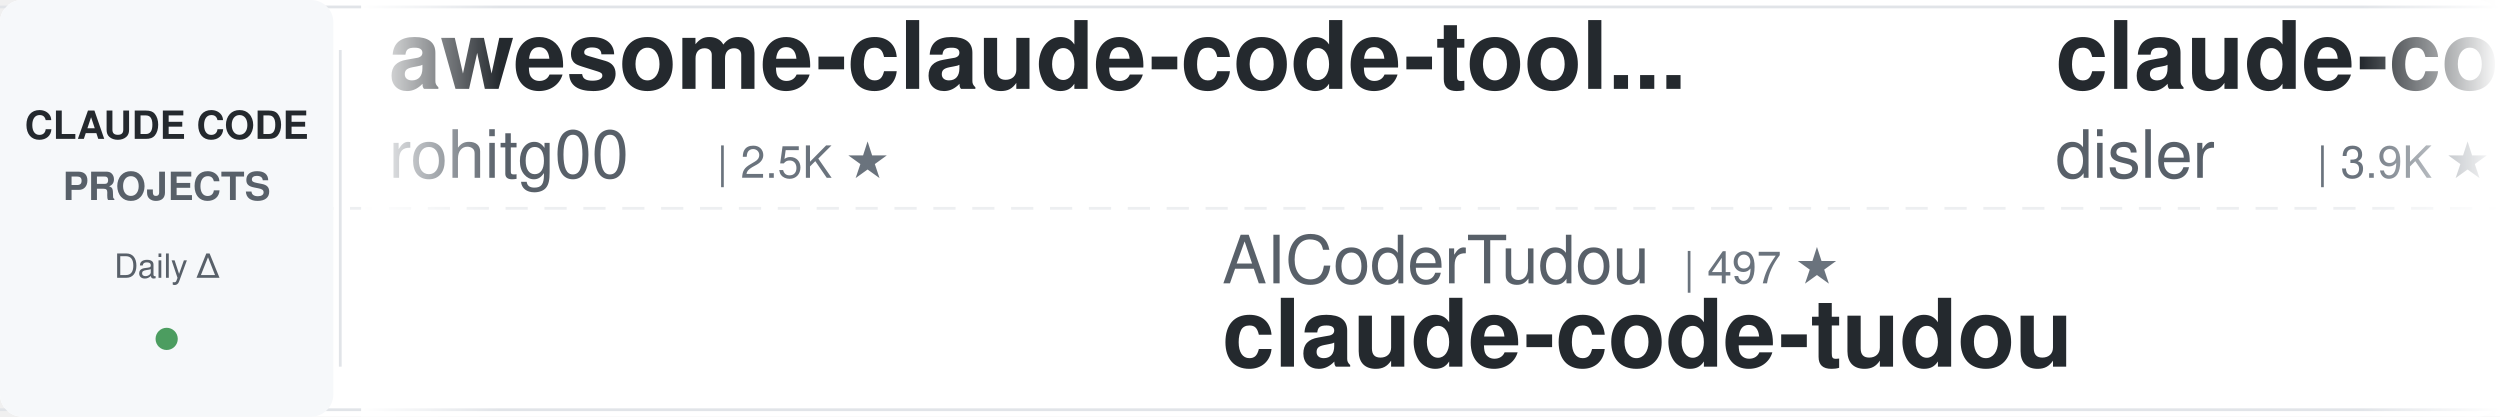
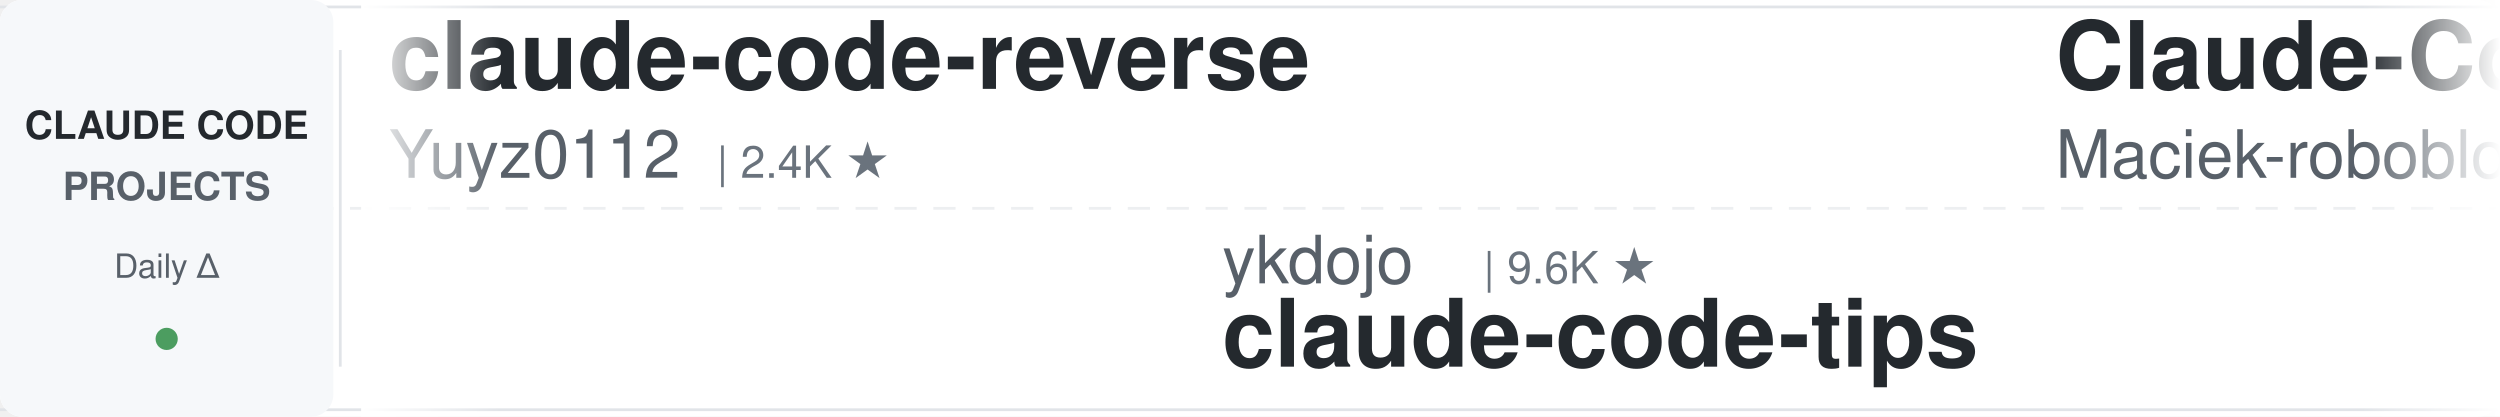
<svg xmlns="http://www.w3.org/2000/svg" width="900" height="150">
  <defs>
    <linearGradient id="leftFade" x1="0%" y1="0%" x2="100%" y2="0%">
      <stop offset="0%" style="stop-color:#ffffff;stop-opacity:1" />
      <stop offset="100%" style="stop-color:#ffffff;stop-opacity:0" />
    </linearGradient>
    <linearGradient id="rightFade" x1="0%" y1="0%" x2="100%" y2="0%">
      <stop offset="0%" style="stop-color:#ffffff;stop-opacity:0" />
      <stop offset="100%" style="stop-color:#ffffff;stop-opacity:1" />
    </linearGradient>
  </defs>
  <rect width="900" height="150" fill="#ffffff" rx="8" />
  <rect x="0" y="2" width="900" height="1" fill="#e1e4e8" />
  <rect x="0" y="147" width="900" height="1" fill="#e1e4e8" />
  <line x1="0" y1="75" x2="900" y2="75" stroke="#e1e4e8" stroke-width="1" stroke-dasharray="8 6" opacity="0.6" />
  <rect x="0" y="0" width="120" height="150" fill="#f6f8fa" rx="8" />
  <text x="60" y="50" font-family="-apple-system, BlinkMacSystemFont, 'Segoe UI', Helvetica, Arial, sans-serif" font-size="14" font-weight="600" fill="#24292e" text-anchor="middle">CLAUDE CODE</text>
  <text x="60" y="72" font-family="-apple-system, BlinkMacSystemFont, 'Segoe UI', Helvetica, Arial, sans-serif" font-size="14" font-weight="600" fill="#586069" text-anchor="middle">PROJECTS</text>
  <text x="60" y="100" font-family="-apple-system, BlinkMacSystemFont, 'Segoe UI', Helvetica, Arial, sans-serif" font-size="12" font-weight="500" fill="#586069" text-anchor="middle">Daily Δ</text>
  <circle cx="60" cy="122" r="4" fill="#22863a" opacity="0.8" />
  <rect x="122" y="18" width="1" height="114" fill="#e1e4e8" />
  <clipPath id="tickerClip">
    <rect x="130" y="0" width="770" height="150" />
  </clipPath>
  <g clip-path="url(#tickerClip)">
    <g id="tickerItems">
      <animateTransform attributeName="transform" attributeType="XML" type="translate" from="0 0" to="-3000 0" dur="54s" repeatCount="indefinite" />
      <g transform="translate(0, 0)">
-         <text x="140" y="32" font-family="-apple-system, BlinkMacSystemFont, 'Segoe UI', Helvetica, Arial, sans-serif" font-size="34" font-weight="600" fill="#24292e">awesome-claude-code-tool...</text>
-         <text x="140" y="64" font-family="-apple-system, BlinkMacSystemFont, 'Segoe UI', Helvetica, Arial, sans-serif" font-size="24" font-weight="400" fill="#586069">rohitg00</text>
-         <text x="258" y="64" font-family="-apple-system, BlinkMacSystemFont, 'Segoe UI', Helvetica, Arial, sans-serif" font-size="16" font-weight="500" fill="#6a737d">| 2.5K ★</text>
+         <text x="140" y="32" font-family="-apple-system, BlinkMacSystemFont, 'Segoe UI', Helvetica, Arial, sans-serif" font-size="34" font-weight="600" fill="#24292e">claude-code-reverse</text>
+         <text x="140" y="64" font-family="-apple-system, BlinkMacSystemFont, 'Segoe UI', Helvetica, Arial, sans-serif" font-size="24" font-weight="400" fill="#586069">Yuyz0112</text>
+         <text x="258" y="64" font-family="-apple-system, BlinkMacSystemFont, 'Segoe UI', Helvetica, Arial, sans-serif" font-size="16" font-weight="500" fill="#6a737d">| 2.4K ★</text>
      </g>
      <g transform="translate(300, 0)">
-         <text x="140" y="102" font-family="-apple-system, BlinkMacSystemFont, 'Segoe UI', Helvetica, Arial, sans-serif" font-size="24" font-weight="400" fill="#586069">AICoderTudou</text>
-         <text x="306" y="102" font-family="-apple-system, BlinkMacSystemFont, 'Segoe UI', Helvetica, Arial, sans-serif" font-size="16" font-weight="500" fill="#6a737d">| 497 ★</text>
-         <text x="140" y="132" font-family="-apple-system, BlinkMacSystemFont, 'Segoe UI', Helvetica, Arial, sans-serif" font-size="34" font-weight="600" fill="#24292e">claude-code-tudou</text>
+         <text x="140" y="102" font-family="-apple-system, BlinkMacSystemFont, 'Segoe UI', Helvetica, Arial, sans-serif" font-size="24" font-weight="400" fill="#586069">ykdojo</text>
+         <text x="234" y="102" font-family="-apple-system, BlinkMacSystemFont, 'Segoe UI', Helvetica, Arial, sans-serif" font-size="16" font-weight="500" fill="#6a737d">| 9.6K ★</text>
+         <text x="140" y="132" font-family="-apple-system, BlinkMacSystemFont, 'Segoe UI', Helvetica, Arial, sans-serif" font-size="34" font-weight="600" fill="#24292e">claude-code-tips</text>
      </g>
      <g transform="translate(600, 0)">
-         <text x="140" y="32" font-family="-apple-system, BlinkMacSystemFont, 'Segoe UI', Helvetica, Arial, sans-serif" font-size="34" font-weight="600" fill="#24292e">claude-code-hooks-master...</text>
-         <text x="140" y="64" font-family="-apple-system, BlinkMacSystemFont, 'Segoe UI', Helvetica, Arial, sans-serif" font-size="24" font-weight="400" fill="#586069">disler</text>
-         <text x="234" y="64" font-family="-apple-system, BlinkMacSystemFont, 'Segoe UI', Helvetica, Arial, sans-serif" font-size="16" font-weight="500" fill="#6a737d">| 3.9K ★</text>
+         <text x="140" y="32" font-family="-apple-system, BlinkMacSystemFont, 'Segoe UI', Helvetica, Arial, sans-serif" font-size="34" font-weight="600" fill="#24292e">Claude-Code-Usage-Monito...</text>
+         <text x="140" y="64" font-family="-apple-system, BlinkMacSystemFont, 'Segoe UI', Helvetica, Arial, sans-serif" font-size="24" font-weight="400" fill="#586069">Maciek-roboblog</text>
+         <text x="342" y="64" font-family="-apple-system, BlinkMacSystemFont, 'Segoe UI', Helvetica, Arial, sans-serif" font-size="16" font-weight="500" fill="#6a737d">| 8.6K ★</text>
      </g>
      <g transform="translate(900, 0)">
-         <text x="140" y="102" font-family="-apple-system, BlinkMacSystemFont, 'Segoe UI', Helvetica, Arial, sans-serif" font-size="24" font-weight="400" fill="#586069">LING71671</text>
-         <text x="270" y="102" font-family="-apple-system, BlinkMacSystemFont, 'Segoe UI', Helvetica, Arial, sans-serif" font-size="16" font-weight="500" fill="#6a737d">| 941 ★</text>
-         <text x="140" y="132" font-family="-apple-system, BlinkMacSystemFont, 'Segoe UI', Helvetica, Arial, sans-serif" font-size="34" font-weight="600" fill="#24292e">Open-ClaudeCode</text>
+         <text x="140" y="102" font-family="-apple-system, BlinkMacSystemFont, 'Segoe UI', Helvetica, Arial, sans-serif" font-size="24" font-weight="400" fill="#586069">huangjia2019</text>
+         <text x="306" y="102" font-family="-apple-system, BlinkMacSystemFont, 'Segoe UI', Helvetica, Arial, sans-serif" font-size="16" font-weight="500" fill="#6a737d">| 1.1K ★</text>
+         <text x="140" y="132" font-family="-apple-system, BlinkMacSystemFont, 'Segoe UI', Helvetica, Arial, sans-serif" font-size="34" font-weight="600" fill="#24292e">claude-code-engineering</text>
      </g>
      <g transform="translate(1200, 0)">
-         <text x="140" y="32" font-family="-apple-system, BlinkMacSystemFont, 'Segoe UI', Helvetica, Arial, sans-serif" font-size="34" font-weight="600" fill="#24292e">claude-code-book</text>
-         <text x="140" y="64" font-family="-apple-system, BlinkMacSystemFont, 'Segoe UI', Helvetica, Arial, sans-serif" font-size="24" font-weight="400" fill="#586069">lintsinghua</text>
-         <text x="294" y="64" font-family="-apple-system, BlinkMacSystemFont, 'Segoe UI', Helvetica, Arial, sans-serif" font-size="16" font-weight="500" fill="#6a737d">| 4.1K ★</text>
+         <text x="140" y="32" font-family="-apple-system, BlinkMacSystemFont, 'Segoe UI', Helvetica, Arial, sans-serif" font-size="34" font-weight="600" fill="#24292e">edmunds-claude-code</text>
+         <text x="140" y="64" font-family="-apple-system, BlinkMacSystemFont, 'Segoe UI', Helvetica, Arial, sans-serif" font-size="24" font-weight="400" fill="#586069">edmund-io</text>
+         <text x="270" y="64" font-family="-apple-system, BlinkMacSystemFont, 'Segoe UI', Helvetica, Arial, sans-serif" font-size="16" font-weight="500" fill="#6a737d">| 1.5K ★</text>
      </g>
      <g transform="translate(1500, 0)">
-         <text x="140" y="102" font-family="-apple-system, BlinkMacSystemFont, 'Segoe UI', Helvetica, Arial, sans-serif" font-size="24" font-weight="400" fill="#586069">nicedreamzapp</text>
-         <text x="318" y="102" font-family="-apple-system, BlinkMacSystemFont, 'Segoe UI', Helvetica, Arial, sans-serif" font-size="16" font-weight="500" fill="#6a737d">| 3.2K ★</text>
-         <text x="140" y="132" font-family="-apple-system, BlinkMacSystemFont, 'Segoe UI', Helvetica, Arial, sans-serif" font-size="34" font-weight="600" fill="#24292e">claude-code-local</text>
+         <text x="140" y="102" font-family="-apple-system, BlinkMacSystemFont, 'Segoe UI', Helvetica, Arial, sans-serif" font-size="24" font-weight="400" fill="#586069">Alishahryar1</text>
+         <text x="306" y="102" font-family="-apple-system, BlinkMacSystemFont, 'Segoe UI', Helvetica, Arial, sans-serif" font-size="16" font-weight="500" fill="#6a737d">| 45.5K ★</text>
+         <text x="140" y="132" font-family="-apple-system, BlinkMacSystemFont, 'Segoe UI', Helvetica, Arial, sans-serif" font-size="34" font-weight="600" fill="#24292e">free-claude-code</text>
      </g>
      <g transform="translate(1800, 0)">
-         <text x="140" y="32" font-family="-apple-system, BlinkMacSystemFont, 'Segoe UI', Helvetica, Arial, sans-serif" font-size="34" font-weight="600" fill="#24292e">claude-code-transcripts</text>
-         <text x="140" y="64" font-family="-apple-system, BlinkMacSystemFont, 'Segoe UI', Helvetica, Arial, sans-serif" font-size="24" font-weight="400" fill="#586069">simonw</text>
-         <text x="234" y="64" font-family="-apple-system, BlinkMacSystemFont, 'Segoe UI', Helvetica, Arial, sans-serif" font-size="16" font-weight="500" fill="#6a737d">| 1.7K ★</text>
+         <text x="140" y="32" font-family="-apple-system, BlinkMacSystemFont, 'Segoe UI', Helvetica, Arial, sans-serif" font-size="34" font-weight="600" fill="#24292e">awesome-claude-code</text>
+         <text x="140" y="64" font-family="-apple-system, BlinkMacSystemFont, 'Segoe UI', Helvetica, Arial, sans-serif" font-size="24" font-weight="400" fill="#586069">jqueryscript</text>
+         <text x="306" y="64" font-family="-apple-system, BlinkMacSystemFont, 'Segoe UI', Helvetica, Arial, sans-serif" font-size="16" font-weight="500" fill="#6a737d">| 499 ★</text>
      </g>
      <g transform="translate(2100, 0)">
-         <text x="140" y="102" font-family="-apple-system, BlinkMacSystemFont, 'Segoe UI', Helvetica, Arial, sans-serif" font-size="24" font-weight="400" fill="#586069">diet103</text>
-         <text x="246" y="102" font-family="-apple-system, BlinkMacSystemFont, 'Segoe UI', Helvetica, Arial, sans-serif" font-size="16" font-weight="500" fill="#6a737d">| 10.0K ★</text>
-         <text x="140" y="132" font-family="-apple-system, BlinkMacSystemFont, 'Segoe UI', Helvetica, Arial, sans-serif" font-size="34" font-weight="600" fill="#24292e">claude-code-infrastructu...</text>
+         <text x="140" y="102" font-family="-apple-system, BlinkMacSystemFont, 'Segoe UI', Helvetica, Arial, sans-serif" font-size="24" font-weight="400" fill="#586069">zebbern</text>
+         <text x="246" y="102" font-family="-apple-system, BlinkMacSystemFont, 'Segoe UI', Helvetica, Arial, sans-serif" font-size="16" font-weight="500" fill="#6a737d">| 4.6K ★</text>
+         <text x="140" y="132" font-family="-apple-system, BlinkMacSystemFont, 'Segoe UI', Helvetica, Arial, sans-serif" font-size="34" font-weight="600" fill="#24292e">claude-code-guide</text>
      </g>
      <g transform="translate(2400, 0)">
-         <text x="140" y="32" font-family="-apple-system, BlinkMacSystemFont, 'Segoe UI', Helvetica, Arial, sans-serif" font-size="34" font-weight="600" fill="#24292e">claude-code-source</text>
-         <text x="140" y="64" font-family="-apple-system, BlinkMacSystemFont, 'Segoe UI', Helvetica, Arial, sans-serif" font-size="24" font-weight="400" fill="#586069">hangsman</text>
-         <text x="258" y="64" font-family="-apple-system, BlinkMacSystemFont, 'Segoe UI', Helvetica, Arial, sans-serif" font-size="16" font-weight="500" fill="#6a737d">| 793 ★</text>
+         <text x="140" y="32" font-family="-apple-system, BlinkMacSystemFont, 'Segoe UI', Helvetica, Arial, sans-serif" font-size="34" font-weight="600" fill="#24292e">claude-code-source-build</text>
+         <text x="140" y="64" font-family="-apple-system, BlinkMacSystemFont, 'Segoe UI', Helvetica, Arial, sans-serif" font-size="24" font-weight="400" fill="#586069">andrew-kramer-inno</text>
+         <text x="378" y="64" font-family="-apple-system, BlinkMacSystemFont, 'Segoe UI', Helvetica, Arial, sans-serif" font-size="16" font-weight="500" fill="#6a737d">| 593 ★</text>
      </g>
      <g transform="translate(2700, 0)">
-         <text x="140" y="102" font-family="-apple-system, BlinkMacSystemFont, 'Segoe UI', Helvetica, Arial, sans-serif" font-size="24" font-weight="400" fill="#586069">anthropics</text>
-         <text x="282" y="102" font-family="-apple-system, BlinkMacSystemFont, 'Segoe UI', Helvetica, Arial, sans-serif" font-size="16" font-weight="500" fill="#6a737d">| 945 ★</text>
-         <text x="140" y="132" font-family="-apple-system, BlinkMacSystemFont, 'Segoe UI', Helvetica, Arial, sans-serif" font-size="34" font-weight="600" fill="#24292e">claude-code-base-action</text>
+         <text x="140" y="102" font-family="-apple-system, BlinkMacSystemFont, 'Segoe UI', Helvetica, Arial, sans-serif" font-size="24" font-weight="400" fill="#586069">RichardAtCT</text>
+         <text x="294" y="102" font-family="-apple-system, BlinkMacSystemFont, 'Segoe UI', Helvetica, Arial, sans-serif" font-size="16" font-weight="500" fill="#6a737d">| 2.8K ★</text>
+         <text x="140" y="132" font-family="-apple-system, BlinkMacSystemFont, 'Segoe UI', Helvetica, Arial, sans-serif" font-size="34" font-weight="600" fill="#24292e">claude-code-telegram</text>
      </g>
      <g transform="translate(3000, 0)">
-         <text x="140" y="32" font-family="-apple-system, BlinkMacSystemFont, 'Segoe UI', Helvetica, Arial, sans-serif" font-size="34" font-weight="600" fill="#24292e">awesome-claude-code-tool...</text>
-         <text x="140" y="64" font-family="-apple-system, BlinkMacSystemFont, 'Segoe UI', Helvetica, Arial, sans-serif" font-size="24" font-weight="400" fill="#586069">rohitg00</text>
-         <text x="258" y="64" font-family="-apple-system, BlinkMacSystemFont, 'Segoe UI', Helvetica, Arial, sans-serif" font-size="16" font-weight="500" fill="#6a737d">| 2.5K ★</text>
+         <text x="140" y="32" font-family="-apple-system, BlinkMacSystemFont, 'Segoe UI', Helvetica, Arial, sans-serif" font-size="34" font-weight="600" fill="#24292e">claude-code-reverse</text>
+         <text x="140" y="64" font-family="-apple-system, BlinkMacSystemFont, 'Segoe UI', Helvetica, Arial, sans-serif" font-size="24" font-weight="400" fill="#586069">Yuyz0112</text>
+         <text x="258" y="64" font-family="-apple-system, BlinkMacSystemFont, 'Segoe UI', Helvetica, Arial, sans-serif" font-size="16" font-weight="500" fill="#6a737d">| 2.4K ★</text>
      </g>
      <g transform="translate(3300, 0)">
-         <text x="140" y="102" font-family="-apple-system, BlinkMacSystemFont, 'Segoe UI', Helvetica, Arial, sans-serif" font-size="24" font-weight="400" fill="#586069">AICoderTudou</text>
-         <text x="306" y="102" font-family="-apple-system, BlinkMacSystemFont, 'Segoe UI', Helvetica, Arial, sans-serif" font-size="16" font-weight="500" fill="#6a737d">| 497 ★</text>
-         <text x="140" y="132" font-family="-apple-system, BlinkMacSystemFont, 'Segoe UI', Helvetica, Arial, sans-serif" font-size="34" font-weight="600" fill="#24292e">claude-code-tudou</text>
+         <text x="140" y="102" font-family="-apple-system, BlinkMacSystemFont, 'Segoe UI', Helvetica, Arial, sans-serif" font-size="24" font-weight="400" fill="#586069">ykdojo</text>
+         <text x="234" y="102" font-family="-apple-system, BlinkMacSystemFont, 'Segoe UI', Helvetica, Arial, sans-serif" font-size="16" font-weight="500" fill="#6a737d">| 9.6K ★</text>
+         <text x="140" y="132" font-family="-apple-system, BlinkMacSystemFont, 'Segoe UI', Helvetica, Arial, sans-serif" font-size="34" font-weight="600" fill="#24292e">claude-code-tips</text>
      </g>
      <g transform="translate(3600, 0)">
-         <text x="140" y="32" font-family="-apple-system, BlinkMacSystemFont, 'Segoe UI', Helvetica, Arial, sans-serif" font-size="34" font-weight="600" fill="#24292e">claude-code-hooks-master...</text>
-         <text x="140" y="64" font-family="-apple-system, BlinkMacSystemFont, 'Segoe UI', Helvetica, Arial, sans-serif" font-size="24" font-weight="400" fill="#586069">disler</text>
-         <text x="234" y="64" font-family="-apple-system, BlinkMacSystemFont, 'Segoe UI', Helvetica, Arial, sans-serif" font-size="16" font-weight="500" fill="#6a737d">| 3.9K ★</text>
+         <text x="140" y="32" font-family="-apple-system, BlinkMacSystemFont, 'Segoe UI', Helvetica, Arial, sans-serif" font-size="34" font-weight="600" fill="#24292e">Claude-Code-Usage-Monito...</text>
+         <text x="140" y="64" font-family="-apple-system, BlinkMacSystemFont, 'Segoe UI', Helvetica, Arial, sans-serif" font-size="24" font-weight="400" fill="#586069">Maciek-roboblog</text>
+         <text x="342" y="64" font-family="-apple-system, BlinkMacSystemFont, 'Segoe UI', Helvetica, Arial, sans-serif" font-size="16" font-weight="500" fill="#6a737d">| 8.6K ★</text>
      </g>
      <g transform="translate(3900, 0)">
-         <text x="140" y="102" font-family="-apple-system, BlinkMacSystemFont, 'Segoe UI', Helvetica, Arial, sans-serif" font-size="24" font-weight="400" fill="#586069">LING71671</text>
-         <text x="270" y="102" font-family="-apple-system, BlinkMacSystemFont, 'Segoe UI', Helvetica, Arial, sans-serif" font-size="16" font-weight="500" fill="#6a737d">| 941 ★</text>
-         <text x="140" y="132" font-family="-apple-system, BlinkMacSystemFont, 'Segoe UI', Helvetica, Arial, sans-serif" font-size="34" font-weight="600" fill="#24292e">Open-ClaudeCode</text>
+         <text x="140" y="102" font-family="-apple-system, BlinkMacSystemFont, 'Segoe UI', Helvetica, Arial, sans-serif" font-size="24" font-weight="400" fill="#586069">huangjia2019</text>
+         <text x="306" y="102" font-family="-apple-system, BlinkMacSystemFont, 'Segoe UI', Helvetica, Arial, sans-serif" font-size="16" font-weight="500" fill="#6a737d">| 1.1K ★</text>
+         <text x="140" y="132" font-family="-apple-system, BlinkMacSystemFont, 'Segoe UI', Helvetica, Arial, sans-serif" font-size="34" font-weight="600" fill="#24292e">claude-code-engineering</text>
      </g>
    </g>
  </g>
  <rect x="130" y="0" width="50" height="150" fill="url(#leftFade)" />
  <rect x="850" y="0" width="50" height="150" fill="url(#rightFade)" />
</svg>
